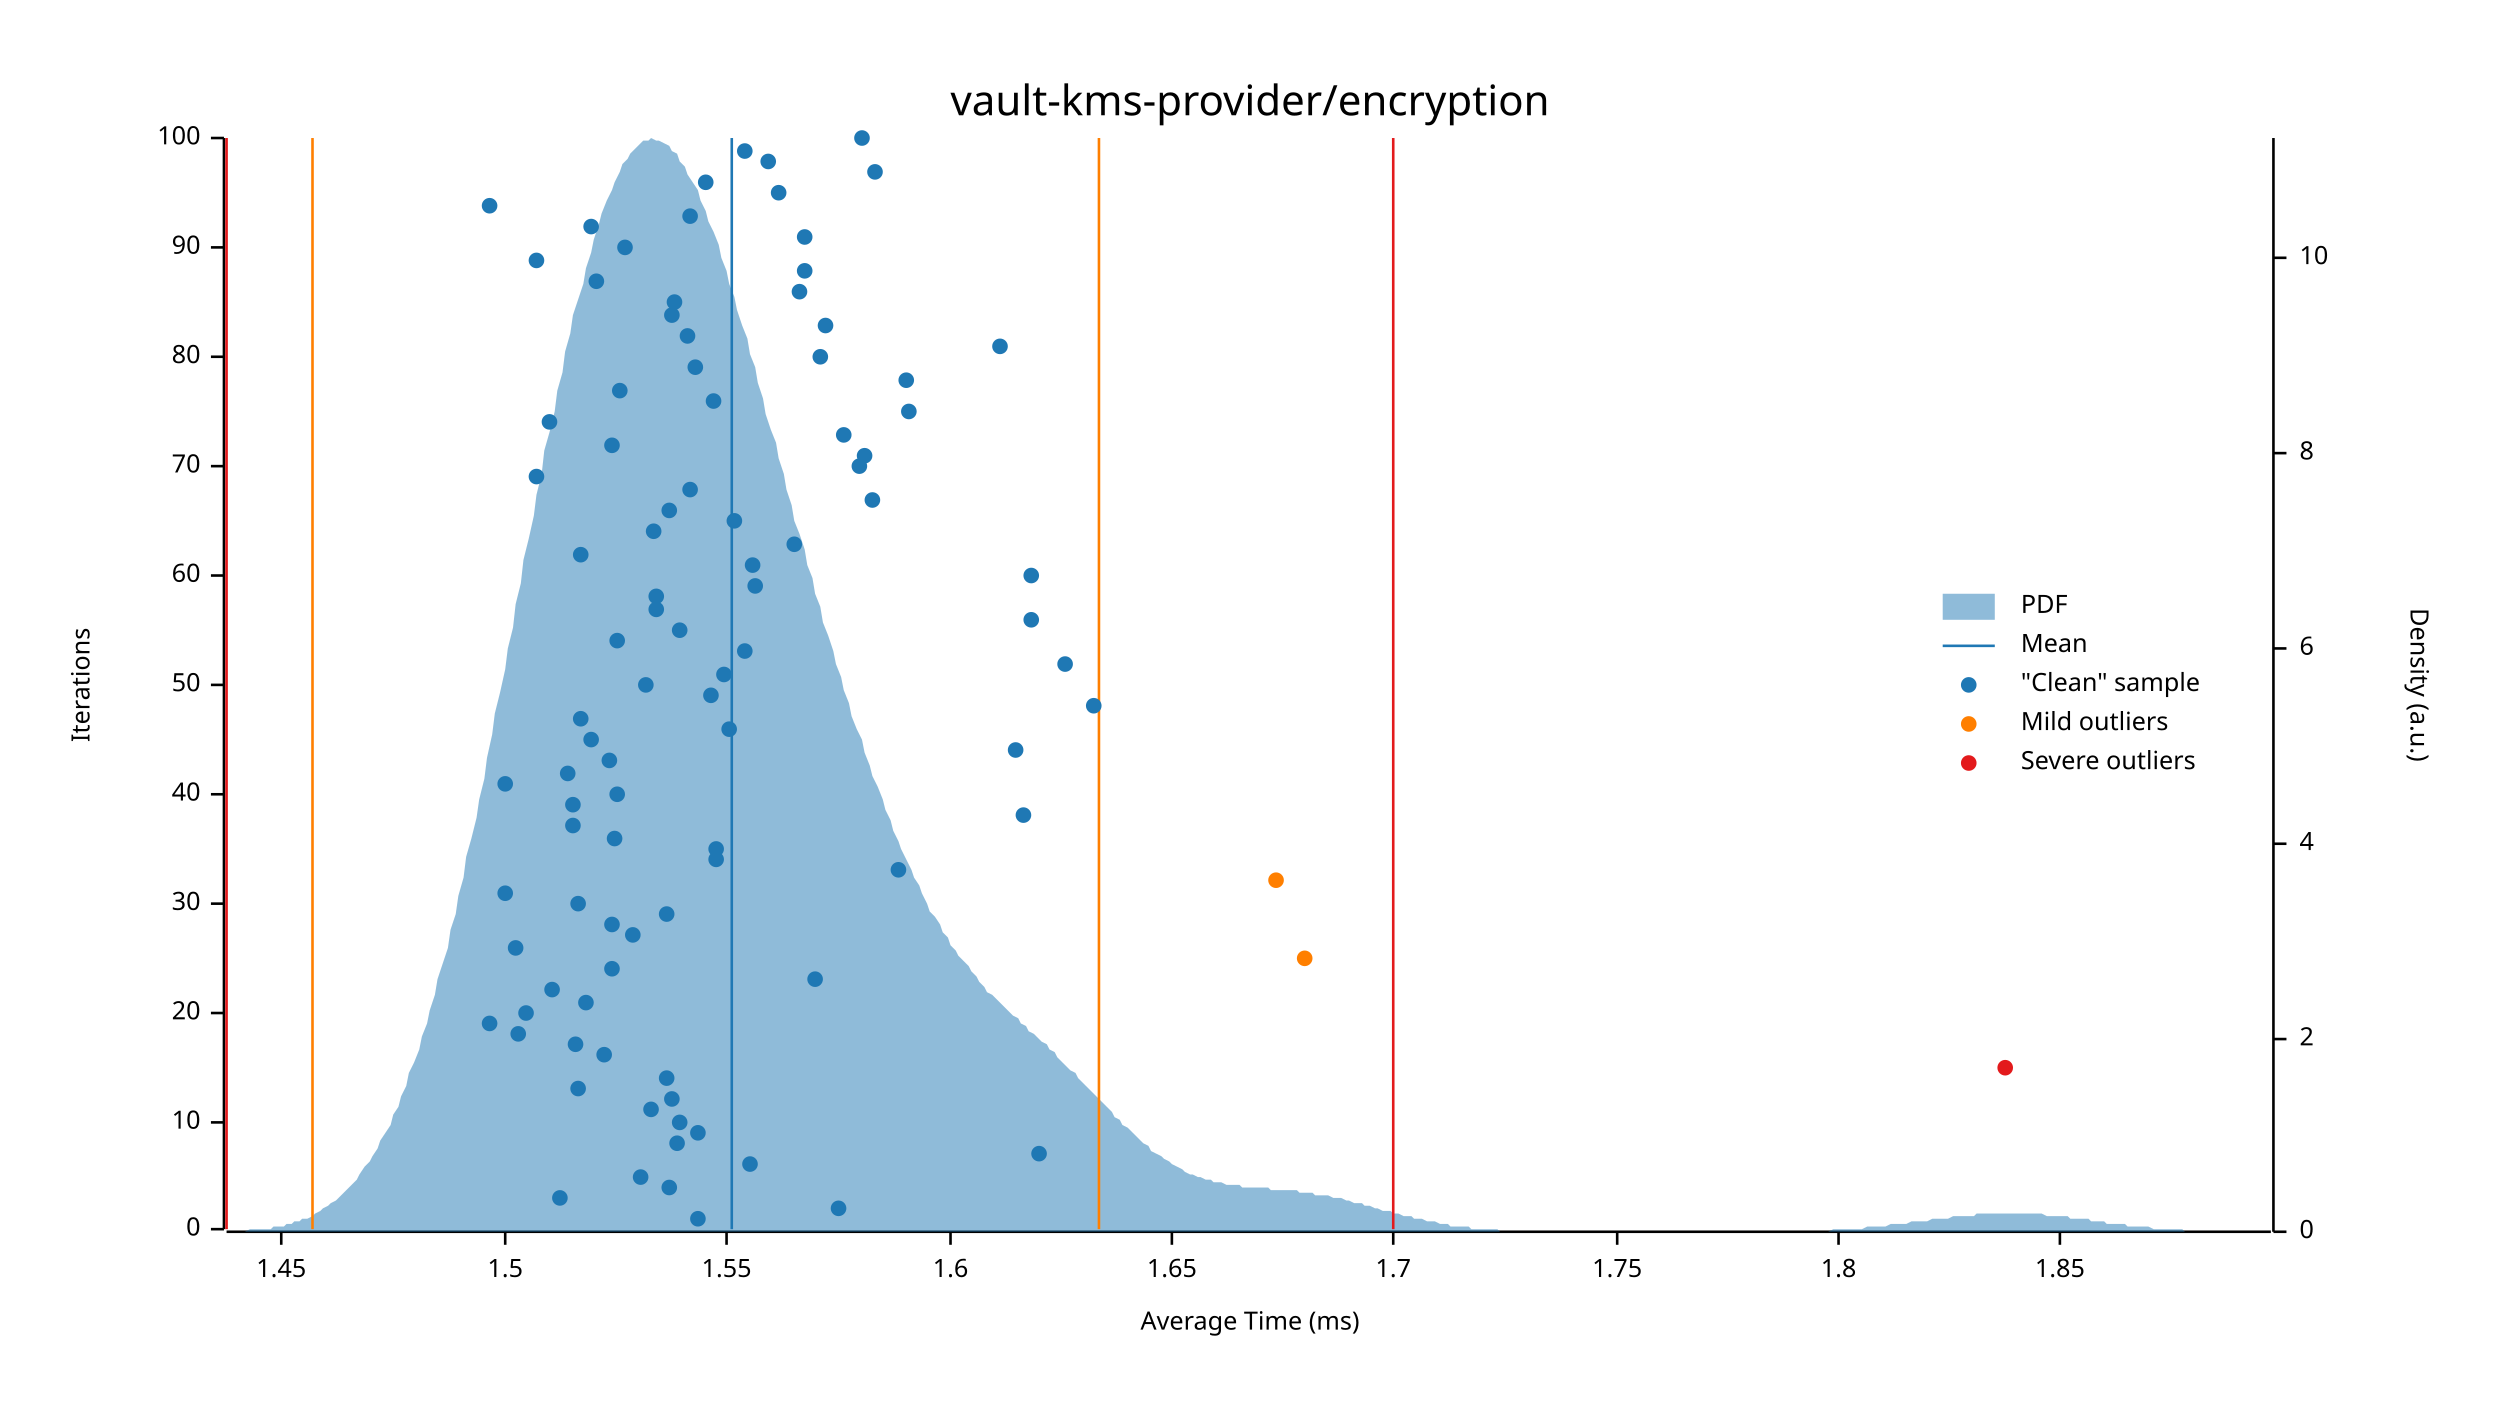
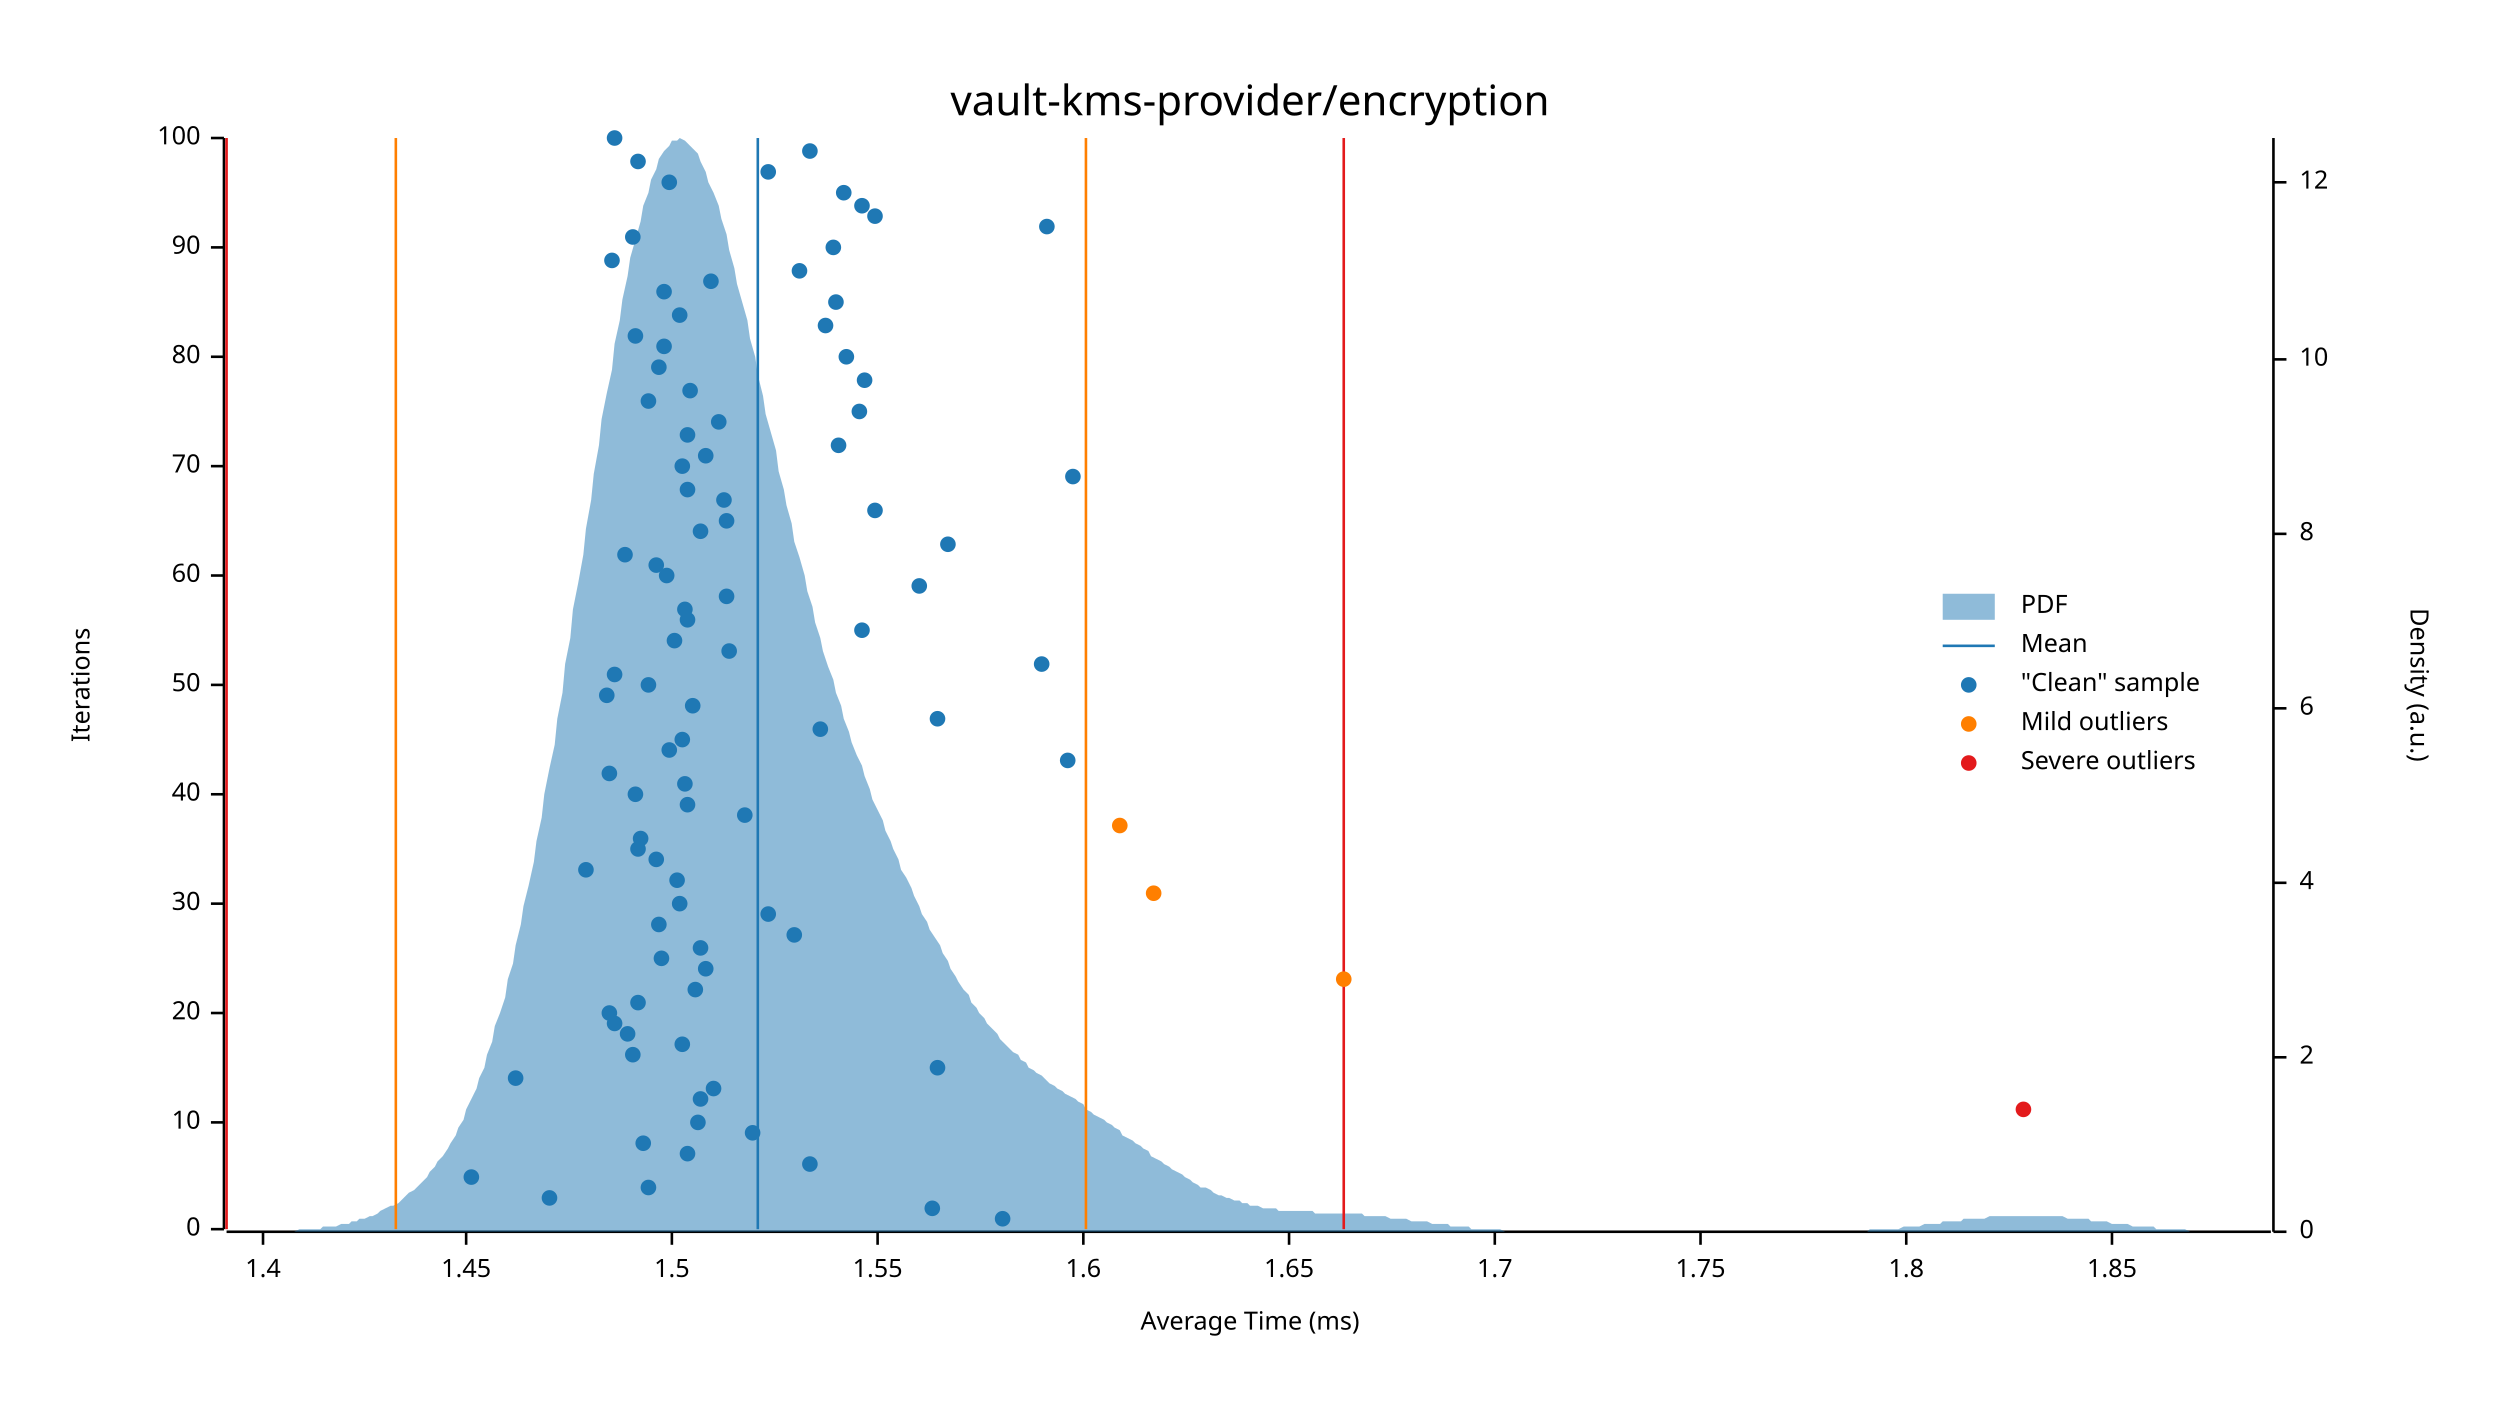
<svg xmlns="http://www.w3.org/2000/svg" width="960" height="540" viewBox="0 0 960 540">
  <text x="480" y="32" dy="0.76em" text-anchor="middle" font-family="sans-serif" font-size="16.129" opacity="1" fill="#000000">
vault-kms-provider/encryption
</text>
  <text x="27" y="263" dy="0.76em" text-anchor="middle" font-family="sans-serif" font-size="9.677" opacity="1" fill="#000000" transform="rotate(270, 27, 263)">
Iterations
</text>
  <text x="480" y="513" dy="-0.5ex" text-anchor="middle" font-family="sans-serif" font-size="9.677" opacity="1" fill="#000000">
Average Time (ms)
</text>
  <polyline fill="none" opacity="1" stroke="#000000" stroke-width="1" points="86,53 86,472 " />
  <text x="77" y="472" dy="0.5ex" text-anchor="end" font-family="sans-serif" font-size="9.677" opacity="1" fill="#000000">
0
</text>
  <polyline fill="none" opacity="1" stroke="#000000" stroke-width="1" points="81,472 86,472 " />
  <text x="77" y="431" dy="0.5ex" text-anchor="end" font-family="sans-serif" font-size="9.677" opacity="1" fill="#000000">
10
</text>
  <polyline fill="none" opacity="1" stroke="#000000" stroke-width="1" points="81,431 86,431 " />
  <text x="77" y="389" dy="0.5ex" text-anchor="end" font-family="sans-serif" font-size="9.677" opacity="1" fill="#000000">
20
</text>
  <polyline fill="none" opacity="1" stroke="#000000" stroke-width="1" points="81,389 86,389 " />
  <text x="77" y="347" dy="0.5ex" text-anchor="end" font-family="sans-serif" font-size="9.677" opacity="1" fill="#000000">
30
</text>
  <polyline fill="none" opacity="1" stroke="#000000" stroke-width="1" points="81,347 86,347 " />
  <text x="77" y="305" dy="0.5ex" text-anchor="end" font-family="sans-serif" font-size="9.677" opacity="1" fill="#000000">
40
</text>
  <polyline fill="none" opacity="1" stroke="#000000" stroke-width="1" points="81,305 86,305 " />
  <text x="77" y="263" dy="0.5ex" text-anchor="end" font-family="sans-serif" font-size="9.677" opacity="1" fill="#000000">
50
</text>
  <polyline fill="none" opacity="1" stroke="#000000" stroke-width="1" points="81,263 86,263 " />
  <text x="77" y="221" dy="0.5ex" text-anchor="end" font-family="sans-serif" font-size="9.677" opacity="1" fill="#000000">
60
</text>
  <polyline fill="none" opacity="1" stroke="#000000" stroke-width="1" points="81,221 86,221 " />
  <text x="77" y="179" dy="0.5ex" text-anchor="end" font-family="sans-serif" font-size="9.677" opacity="1" fill="#000000">
70
</text>
  <polyline fill="none" opacity="1" stroke="#000000" stroke-width="1" points="81,179 86,179 " />
  <text x="77" y="137" dy="0.5ex" text-anchor="end" font-family="sans-serif" font-size="9.677" opacity="1" fill="#000000">
80
</text>
  <polyline fill="none" opacity="1" stroke="#000000" stroke-width="1" points="81,137 86,137 " />
  <text x="77" y="95" dy="0.5ex" text-anchor="end" font-family="sans-serif" font-size="9.677" opacity="1" fill="#000000">
90
</text>
  <polyline fill="none" opacity="1" stroke="#000000" stroke-width="1" points="81,95 86,95 " />
  <text x="77" y="53" dy="0.5ex" text-anchor="end" font-family="sans-serif" font-size="9.677" opacity="1" fill="#000000">
100
</text>
  <polyline fill="none" opacity="1" stroke="#000000" stroke-width="1" points="81,53 86,53 " />
  <polyline fill="none" opacity="1" stroke="#000000" stroke-width="1" points="87,473 872,473 " />
-   <text x="108" y="483" dy="0.76em" text-anchor="middle" font-family="sans-serif" font-size="9.677" opacity="1" fill="#000000">
+   <text x="101" y="483" dy="0.76em" text-anchor="middle" font-family="sans-serif" font-size="9.677" opacity="1" fill="#000000">
+ 1.4
+ </text>
+   <polyline fill="none" opacity="1" stroke="#000000" stroke-width="1" points="101,473 101,478 " />
+   <text x="179" y="483" dy="0.76em" text-anchor="middle" font-family="sans-serif" font-size="9.677" opacity="1" fill="#000000">
1.45
</text>
-   <polyline fill="none" opacity="1" stroke="#000000" stroke-width="1" points="108,473 108,478 " />
-   <text x="194" y="483" dy="0.76em" text-anchor="middle" font-family="sans-serif" font-size="9.677" opacity="1" fill="#000000">
+   <polyline fill="none" opacity="1" stroke="#000000" stroke-width="1" points="179,473 179,478 " />
+   <text x="258" y="483" dy="0.76em" text-anchor="middle" font-family="sans-serif" font-size="9.677" opacity="1" fill="#000000">
1.5
</text>
-   <polyline fill="none" opacity="1" stroke="#000000" stroke-width="1" points="194,473 194,478 " />
-   <text x="279" y="483" dy="0.76em" text-anchor="middle" font-family="sans-serif" font-size="9.677" opacity="1" fill="#000000">
+   <polyline fill="none" opacity="1" stroke="#000000" stroke-width="1" points="258,473 258,478 " />
+   <text x="337" y="483" dy="0.76em" text-anchor="middle" font-family="sans-serif" font-size="9.677" opacity="1" fill="#000000">
1.55
</text>
-   <polyline fill="none" opacity="1" stroke="#000000" stroke-width="1" points="279,473 279,478 " />
-   <text x="365" y="483" dy="0.76em" text-anchor="middle" font-family="sans-serif" font-size="9.677" opacity="1" fill="#000000">
+   <polyline fill="none" opacity="1" stroke="#000000" stroke-width="1" points="337,473 337,478 " />
+   <text x="416" y="483" dy="0.76em" text-anchor="middle" font-family="sans-serif" font-size="9.677" opacity="1" fill="#000000">
1.6
</text>
-   <polyline fill="none" opacity="1" stroke="#000000" stroke-width="1" points="365,473 365,478 " />
-   <text x="450" y="483" dy="0.76em" text-anchor="middle" font-family="sans-serif" font-size="9.677" opacity="1" fill="#000000">
+   <polyline fill="none" opacity="1" stroke="#000000" stroke-width="1" points="416,473 416,478 " />
+   <text x="495" y="483" dy="0.76em" text-anchor="middle" font-family="sans-serif" font-size="9.677" opacity="1" fill="#000000">
1.65
</text>
-   <polyline fill="none" opacity="1" stroke="#000000" stroke-width="1" points="450,473 450,478 " />
-   <text x="535" y="483" dy="0.76em" text-anchor="middle" font-family="sans-serif" font-size="9.677" opacity="1" fill="#000000">
+   <polyline fill="none" opacity="1" stroke="#000000" stroke-width="1" points="495,473 495,478 " />
+   <text x="574" y="483" dy="0.76em" text-anchor="middle" font-family="sans-serif" font-size="9.677" opacity="1" fill="#000000">
1.7
</text>
-   <polyline fill="none" opacity="1" stroke="#000000" stroke-width="1" points="535,473 535,478 " />
-   <text x="621" y="483" dy="0.76em" text-anchor="middle" font-family="sans-serif" font-size="9.677" opacity="1" fill="#000000">
+   <polyline fill="none" opacity="1" stroke="#000000" stroke-width="1" points="574,473 574,478 " />
+   <text x="653" y="483" dy="0.76em" text-anchor="middle" font-family="sans-serif" font-size="9.677" opacity="1" fill="#000000">
1.75
</text>
-   <polyline fill="none" opacity="1" stroke="#000000" stroke-width="1" points="621,473 621,478 " />
-   <text x="706" y="483" dy="0.76em" text-anchor="middle" font-family="sans-serif" font-size="9.677" opacity="1" fill="#000000">
+   <polyline fill="none" opacity="1" stroke="#000000" stroke-width="1" points="653,473 653,478 " />
+   <text x="732" y="483" dy="0.76em" text-anchor="middle" font-family="sans-serif" font-size="9.677" opacity="1" fill="#000000">
1.8
</text>
-   <polyline fill="none" opacity="1" stroke="#000000" stroke-width="1" points="706,473 706,478 " />
-   <text x="791" y="483" dy="0.76em" text-anchor="middle" font-family="sans-serif" font-size="9.677" opacity="1" fill="#000000">
+   <polyline fill="none" opacity="1" stroke="#000000" stroke-width="1" points="732,473 732,478 " />
+   <text x="811" y="483" dy="0.76em" text-anchor="middle" font-family="sans-serif" font-size="9.677" opacity="1" fill="#000000">
1.85
</text>
-   <polyline fill="none" opacity="1" stroke="#000000" stroke-width="1" points="791,473 791,478 " />
+   <polyline fill="none" opacity="1" stroke="#000000" stroke-width="1" points="811,473 811,478 " />
  <text x="933" y="263" dy="0.76em" text-anchor="middle" font-family="sans-serif" font-size="9.677" opacity="1" fill="#000000" transform="rotate(90, 933, 263)">
Density (a.u.)
</text>
  <polyline fill="none" opacity="1" stroke="#000000" stroke-width="1" points="873,53 873,473 " />
  <text x="883" y="473" dy="0.5ex" text-anchor="start" font-family="sans-serif" font-size="9.677" opacity="1" fill="#000000">
0
</text>
  <polyline fill="none" opacity="1" stroke="#000000" stroke-width="1" points="873,473 878,473 " />
-   <text x="883" y="399" dy="0.5ex" text-anchor="start" font-family="sans-serif" font-size="9.677" opacity="1" fill="#000000">
+   <text x="883" y="406" dy="0.5ex" text-anchor="start" font-family="sans-serif" font-size="9.677" opacity="1" fill="#000000">
2
</text>
-   <polyline fill="none" opacity="1" stroke="#000000" stroke-width="1" points="873,399 878,399 " />
-   <text x="883" y="324" dy="0.5ex" text-anchor="start" font-family="sans-serif" font-size="9.677" opacity="1" fill="#000000">
+   <polyline fill="none" opacity="1" stroke="#000000" stroke-width="1" points="873,406 878,406 " />
+   <text x="883" y="339" dy="0.5ex" text-anchor="start" font-family="sans-serif" font-size="9.677" opacity="1" fill="#000000">
4
</text>
-   <polyline fill="none" opacity="1" stroke="#000000" stroke-width="1" points="873,324 878,324 " />
-   <text x="883" y="249" dy="0.5ex" text-anchor="start" font-family="sans-serif" font-size="9.677" opacity="1" fill="#000000">
+   <polyline fill="none" opacity="1" stroke="#000000" stroke-width="1" points="873,339 878,339 " />
+   <text x="883" y="272" dy="0.5ex" text-anchor="start" font-family="sans-serif" font-size="9.677" opacity="1" fill="#000000">
6
</text>
-   <polyline fill="none" opacity="1" stroke="#000000" stroke-width="1" points="873,249 878,249 " />
-   <text x="883" y="174" dy="0.5ex" text-anchor="start" font-family="sans-serif" font-size="9.677" opacity="1" fill="#000000">
+   <polyline fill="none" opacity="1" stroke="#000000" stroke-width="1" points="873,272 878,272 " />
+   <text x="883" y="205" dy="0.5ex" text-anchor="start" font-family="sans-serif" font-size="9.677" opacity="1" fill="#000000">
8
</text>
-   <polyline fill="none" opacity="1" stroke="#000000" stroke-width="1" points="873,174 878,174 " />
-   <text x="883" y="99" dy="0.5ex" text-anchor="start" font-family="sans-serif" font-size="9.677" opacity="1" fill="#000000">
+   <polyline fill="none" opacity="1" stroke="#000000" stroke-width="1" points="873,205 878,205 " />
+   <text x="883" y="138" dy="0.5ex" text-anchor="start" font-family="sans-serif" font-size="9.677" opacity="1" fill="#000000">
10
</text>
-   <polyline fill="none" opacity="1" stroke="#000000" stroke-width="1" points="873,99 878,99 " />
-   <polygon opacity="0.5" fill="#1F78B4" points="87,473 88,473 90,473 91,473 93,473 94,473 96,472 98,472 99,472 101,472 102,472 104,472 105,471 107,471 109,471 110,470 112,470 113,469 115,469 116,468 118,468 120,467 121,466 123,465 124,464 126,463 127,462 129,461 131,459 132,458 134,456 135,455 137,453 138,451 140,448 142,446 143,444 145,441 146,438 148,435 150,432 151,428 153,425 154,421 156,417 157,412 159,408 161,403 162,398 164,393 165,388 167,382 168,376 170,370 172,364 173,357 175,351 176,344 178,337 179,329 181,322 183,314 184,307 186,299 187,291 189,282 190,274 192,266 194,257 195,249 197,241 198,232 200,224 201,215 203,207 205,198 206,190 208,182 209,173 211,166 213,158 214,150 216,143 217,135 219,128 220,121 222,115 224,109 225,103 227,97 228,92 230,86 231,82 233,77 235,73 236,70 238,66 239,63 241,61 242,59 244,57 246,55 247,54 249,54 250,53 252,54 253,54 255,55 257,56 258,58 260,59 261,62 263,64 264,67 266,70 268,73 269,77 271,81 272,85 274,89 276,94 277,99 279,104 280,109 282,114 283,119 285,125 287,130 288,136 290,141 291,147 293,153 294,159 296,165 298,170 299,176 301,182 302,188 304,194 305,200 307,205 309,211 310,217 312,222 313,228 315,233 316,239 318,244 320,250 321,255 323,260 324,265 326,270 327,275 329,280 331,284 332,289 334,294 335,298 337,302 339,307 340,311 342,315 343,319 345,323 346,326 348,330 350,334 351,337 353,340 354,343 356,347 357,350 359,352 361,355 362,358 364,360 365,363 367,365 368,367 370,369 372,371 373,373 375,375 376,377 378,379 379,381 381,382 383,384 384,385 386,387 387,388 389,390 391,391 392,393 394,394 395,396 397,397 398,398 400,400 402,401 403,403 405,404 406,406 408,408 409,409 411,411 413,412 414,414 416,416 417,417 419,419 420,420 422,422 424,424 425,425 427,427 428,429 430,430 431,432 433,433 435,435 436,436 438,438 439,439 441,440 442,442 444,443 446,444 447,445 449,446 450,447 452,448 454,449 455,450 457,451 458,451 460,452 461,452 463,453 465,453 466,454 468,454 469,454 471,455 472,455 474,455 476,455 477,456 479,456 480,456 482,456 483,456 485,456 487,456 488,457 490,457 491,457 493,457 494,457 496,457 498,457 499,458 501,458 502,458 504,458 505,459 507,459 509,459 510,459 512,460 513,460 515,460 517,461 518,461 520,462 521,462 523,462 524,463 526,463 528,464 529,464 531,465 532,465 534,465 535,466 537,466 539,467 540,467 542,467 543,468 545,468 546,468 548,469 550,469 551,469 553,470 554,470 556,470 557,471 559,471 561,471 562,471 564,471 565,472 567,472 568,472 570,472 572,472 573,472 575,472 576,473 578,473 580,473 581,473 583,473 584,473 586,473 587,473 589,473 591,473 592,473 594,473 595,473 597,473 598,473 600,473 602,473 603,473 605,473 606,473 608,473 609,473 611,473 613,473 614,473 616,473 617,473 619,473 620,473 622,473 624,473 625,473 627,473 628,473 630,473 632,473 633,473 635,473 636,473 638,473 639,473 641,473 643,473 644,473 646,473 647,473 649,473 650,473 652,473 654,473 655,473 657,473 658,473 660,473 661,473 663,473 665,473 666,473 668,473 669,473 671,473 672,473 674,473 676,473 677,473 679,473 680,473 682,473 683,473 685,473 687,473 688,473 690,473 691,473 693,473 695,473 696,473 698,473 699,473 701,473 702,473 704,472 706,472 707,472 709,472 710,472 712,472 713,472 715,472 717,471 718,471 720,471 721,471 723,471 724,471 726,470 728,470 729,470 731,470 732,470 734,469 735,469 737,469 739,469 740,469 742,468 743,468 745,468 746,468 748,468 750,467 751,467 753,467 754,467 756,467 758,467 759,466 761,466 762,466 764,466 765,466 767,466 769,466 770,466 772,466 773,466 775,466 776,466 778,466 780,466 781,466 783,466 784,466 786,467 787,467 789,467 791,467 792,467 794,467 795,468 797,468 798,468 800,468 802,468 803,469 805,469 806,469 808,469 809,470 811,470 813,470 814,470 816,470 817,471 819,471 821,471 822,471 824,471 825,471 827,472 828,472 830,472 832,472 833,472 835,472 836,472 838,472 839,473 841,473 843,473 844,473 846,473 847,473 849,473 850,473 852,473 854,473 855,473 857,473 858,473 860,473 861,473 863,473 865,473 866,473 868,473 869,473 871,473 873,473 873,473 87,473 " />
-   <polyline fill="none" opacity="1" stroke="#1F78B4" stroke-width="1" points="281,472 281,53 " />
-   <polyline fill="none" opacity="1" stroke="#FF7F00" stroke-width="1" points="120,472 120,53 " />
-   <polyline fill="none" opacity="1" stroke="#FF7F00" stroke-width="1" points="422,472 422,53 " />
+   <polyline fill="none" opacity="1" stroke="#000000" stroke-width="1" points="873,138 878,138 " />
+   <text x="883" y="70" dy="0.5ex" text-anchor="start" font-family="sans-serif" font-size="9.677" opacity="1" fill="#000000">
+ 12
+ </text>
+   <polyline fill="none" opacity="1" stroke="#000000" stroke-width="1" points="873,70 878,70 " />
+   <polygon opacity="0.5" fill="#1F78B4" points="87,473 88,473 90,473 91,473 93,473 94,473 96,473 98,473 99,473 101,473 102,473 104,473 105,473 107,473 109,473 110,473 112,473 113,473 115,472 116,472 118,472 120,472 121,472 123,472 124,471 126,471 127,471 129,471 131,470 132,470 134,470 135,469 137,469 138,468 140,468 142,467 143,467 145,466 146,465 148,464 150,463 151,463 153,462 154,461 156,459 157,458 159,457 161,455 162,454 164,452 165,450 167,448 168,446 170,444 172,441 173,439 175,436 176,433 178,430 179,426 181,422 183,418 184,414 186,410 187,405 189,400 190,394 192,389 194,383 195,376 197,370 198,363 200,355 201,348 203,340 205,331 206,323 208,314 209,305 211,295 213,286 214,276 216,266 217,255 219,245 220,234 222,224 224,213 225,203 227,192 228,182 230,171 231,161 233,151 235,142 236,132 238,123 239,115 241,106 242,99 244,92 246,85 247,79 249,74 250,69 252,65 253,61 255,58 257,56 258,54 260,54 261,53 263,54 264,55 266,57 268,59 269,62 271,66 272,70 274,74 276,79 277,84 279,90 280,96 282,103 283,109 285,116 287,123 288,130 290,137 291,144 293,152 294,159 296,166 298,173 299,181 301,188 302,194 304,201 305,208 307,214 309,221 310,227 312,233 313,239 315,245 316,250 318,256 320,261 321,266 323,271 324,276 326,281 327,285 329,290 331,294 332,298 334,303 335,307 337,311 339,315 340,319 342,323 343,326 345,330 346,334 348,337 350,341 351,344 353,348 354,351 356,354 357,357 359,360 361,363 362,366 364,369 365,372 367,375 368,377 370,380 372,382 373,385 375,387 376,389 378,391 379,393 381,395 383,397 384,399 386,401 387,402 389,404 391,405 392,407 394,408 395,410 397,411 398,412 400,413 402,415 403,416 405,417 406,418 408,419 409,420 411,421 413,422 414,423 416,424 417,426 419,427 420,428 422,429 424,430 425,431 427,432 428,433 430,434 431,436 433,437 435,438 436,439 438,440 439,441 441,442 442,444 444,445 446,446 447,447 449,448 450,449 452,450 454,451 455,452 457,453 458,454 460,455 461,456 463,456 465,457 466,458 468,459 469,459 471,460 472,460 474,461 476,461 477,462 479,462 480,463 482,463 483,463 485,464 487,464 488,464 490,464 491,465 493,465 494,465 496,465 498,465 499,465 501,465 502,465 504,465 505,466 507,466 509,466 510,466 512,466 513,466 515,466 517,466 518,466 520,466 521,466 523,466 524,467 526,467 528,467 529,467 531,467 532,467 534,468 535,468 537,468 539,468 540,468 542,469 543,469 545,469 546,469 548,469 550,470 551,470 553,470 554,470 556,470 557,471 559,471 561,471 562,471 564,471 565,472 567,472 568,472 570,472 572,472 573,472 575,472 576,472 578,473 580,473 581,473 583,473 584,473 586,473 587,473 589,473 591,473 592,473 594,473 595,473 597,473 598,473 600,473 602,473 603,473 605,473 606,473 608,473 609,473 611,473 613,473 614,473 616,473 617,473 619,473 620,473 622,473 624,473 625,473 627,473 628,473 630,473 632,473 633,473 635,473 636,473 638,473 639,473 641,473 643,473 644,473 646,473 647,473 649,473 650,473 652,473 654,473 655,473 657,473 658,473 660,473 661,473 663,473 665,473 666,473 668,473 669,473 671,473 672,473 674,473 676,473 677,473 679,473 680,473 682,473 683,473 685,473 687,473 688,473 690,473 691,473 693,473 695,473 696,473 698,473 699,473 701,473 702,473 704,473 706,473 707,473 709,473 710,473 712,473 713,473 715,473 717,473 718,472 720,472 721,472 723,472 724,472 726,472 728,472 729,472 731,471 732,471 734,471 735,471 737,471 739,470 740,470 742,470 743,470 745,470 746,469 748,469 750,469 751,469 753,469 754,468 756,468 758,468 759,468 761,468 762,468 764,467 765,467 767,467 769,467 770,467 772,467 773,467 775,467 776,467 778,467 780,467 781,467 783,467 784,467 786,467 787,467 789,467 791,467 792,467 794,468 795,468 797,468 798,468 800,468 802,468 803,469 805,469 806,469 808,469 809,469 811,470 813,470 814,470 816,470 817,470 819,471 821,471 822,471 824,471 825,471 827,471 828,472 830,472 832,472 833,472 835,472 836,472 838,472 839,472 841,473 843,473 844,473 846,473 847,473 849,473 850,473 852,473 854,473 855,473 857,473 858,473 860,473 861,473 863,473 865,473 866,473 868,473 869,473 871,473 873,473 873,473 87,473 " />
+   <polyline fill="none" opacity="1" stroke="#1F78B4" stroke-width="1" points="291,472 291,53 " />
+   <polyline fill="none" opacity="1" stroke="#FF7F00" stroke-width="1" points="152,472 152,53 " />
+   <polyline fill="none" opacity="1" stroke="#FF7F00" stroke-width="1" points="417,472 417,53 " />
  <polyline fill="none" opacity="1" stroke="#E31A1C" stroke-width="1" points="87,472 87,53 " />
-   <polyline fill="none" opacity="1" stroke="#E31A1C" stroke-width="1" points="535,472 535,53 " />
-   <circle cx="268" cy="468" r="3" opacity="1" fill="#1F78B4" stroke="none" stroke-width="1" />
-   <circle cx="322" cy="464" r="3" opacity="1" fill="#1F78B4" stroke="none" stroke-width="1" />
-   <circle cx="215" cy="460" r="3" opacity="1" fill="#1F78B4" stroke="none" stroke-width="1" />
-   <circle cx="257" cy="456" r="3" opacity="1" fill="#1F78B4" stroke="none" stroke-width="1" />
-   <circle cx="246" cy="452" r="3" opacity="1" fill="#1F78B4" stroke="none" stroke-width="1" />
-   <circle cx="288" cy="447" r="3" opacity="1" fill="#1F78B4" stroke="none" stroke-width="1" />
-   <circle cx="399" cy="443" r="3" opacity="1" fill="#1F78B4" stroke="none" stroke-width="1" />
-   <circle cx="260" cy="439" r="3" opacity="1" fill="#1F78B4" stroke="none" stroke-width="1" />
-   <circle cx="268" cy="435" r="3" opacity="1" fill="#1F78B4" stroke="none" stroke-width="1" />
-   <circle cx="261" cy="431" r="3" opacity="1" fill="#1F78B4" stroke="none" stroke-width="1" />
-   <circle cx="250" cy="426" r="3" opacity="1" fill="#1F78B4" stroke="none" stroke-width="1" />
-   <circle cx="258" cy="422" r="3" opacity="1" fill="#1F78B4" stroke="none" stroke-width="1" />
-   <circle cx="222" cy="418" r="3" opacity="1" fill="#1F78B4" stroke="none" stroke-width="1" />
-   <circle cx="256" cy="414" r="3" opacity="1" fill="#1F78B4" stroke="none" stroke-width="1" />
-   <circle cx="232" cy="405" r="3" opacity="1" fill="#1F78B4" stroke="none" stroke-width="1" />
-   <circle cx="221" cy="401" r="3" opacity="1" fill="#1F78B4" stroke="none" stroke-width="1" />
-   <circle cx="199" cy="397" r="3" opacity="1" fill="#1F78B4" stroke="none" stroke-width="1" />
-   <circle cx="188" cy="393" r="3" opacity="1" fill="#1F78B4" stroke="none" stroke-width="1" />
-   <circle cx="202" cy="389" r="3" opacity="1" fill="#1F78B4" stroke="none" stroke-width="1" />
-   <circle cx="225" cy="385" r="3" opacity="1" fill="#1F78B4" stroke="none" stroke-width="1" />
-   <circle cx="212" cy="380" r="3" opacity="1" fill="#1F78B4" stroke="none" stroke-width="1" />
-   <circle cx="313" cy="376" r="3" opacity="1" fill="#1F78B4" stroke="none" stroke-width="1" />
-   <circle cx="235" cy="372" r="3" opacity="1" fill="#1F78B4" stroke="none" stroke-width="1" />
-   <circle cx="198" cy="364" r="3" opacity="1" fill="#1F78B4" stroke="none" stroke-width="1" />
-   <circle cx="243" cy="359" r="3" opacity="1" fill="#1F78B4" stroke="none" stroke-width="1" />
-   <circle cx="235" cy="355" r="3" opacity="1" fill="#1F78B4" stroke="none" stroke-width="1" />
-   <circle cx="256" cy="351" r="3" opacity="1" fill="#1F78B4" stroke="none" stroke-width="1" />
-   <circle cx="222" cy="347" r="3" opacity="1" fill="#1F78B4" stroke="none" stroke-width="1" />
-   <circle cx="194" cy="343" r="3" opacity="1" fill="#1F78B4" stroke="none" stroke-width="1" />
-   <circle cx="345" cy="334" r="3" opacity="1" fill="#1F78B4" stroke="none" stroke-width="1" />
-   <circle cx="275" cy="330" r="3" opacity="1" fill="#1F78B4" stroke="none" stroke-width="1" />
-   <circle cx="275" cy="326" r="3" opacity="1" fill="#1F78B4" stroke="none" stroke-width="1" />
-   <circle cx="236" cy="322" r="3" opacity="1" fill="#1F78B4" stroke="none" stroke-width="1" />
-   <circle cx="220" cy="317" r="3" opacity="1" fill="#1F78B4" stroke="none" stroke-width="1" />
-   <circle cx="393" cy="313" r="3" opacity="1" fill="#1F78B4" stroke="none" stroke-width="1" />
-   <circle cx="220" cy="309" r="3" opacity="1" fill="#1F78B4" stroke="none" stroke-width="1" />
-   <circle cx="237" cy="305" r="3" opacity="1" fill="#1F78B4" stroke="none" stroke-width="1" />
-   <circle cx="194" cy="301" r="3" opacity="1" fill="#1F78B4" stroke="none" stroke-width="1" />
-   <circle cx="218" cy="297" r="3" opacity="1" fill="#1F78B4" stroke="none" stroke-width="1" />
-   <circle cx="234" cy="292" r="3" opacity="1" fill="#1F78B4" stroke="none" stroke-width="1" />
-   <circle cx="390" cy="288" r="3" opacity="1" fill="#1F78B4" stroke="none" stroke-width="1" />
-   <circle cx="227" cy="284" r="3" opacity="1" fill="#1F78B4" stroke="none" stroke-width="1" />
-   <circle cx="280" cy="280" r="3" opacity="1" fill="#1F78B4" stroke="none" stroke-width="1" />
-   <circle cx="223" cy="276" r="3" opacity="1" fill="#1F78B4" stroke="none" stroke-width="1" />
-   <circle cx="420" cy="271" r="3" opacity="1" fill="#1F78B4" stroke="none" stroke-width="1" />
-   <circle cx="273" cy="267" r="3" opacity="1" fill="#1F78B4" stroke="none" stroke-width="1" />
-   <circle cx="248" cy="263" r="3" opacity="1" fill="#1F78B4" stroke="none" stroke-width="1" />
-   <circle cx="278" cy="259" r="3" opacity="1" fill="#1F78B4" stroke="none" stroke-width="1" />
-   <circle cx="409" cy="255" r="3" opacity="1" fill="#1F78B4" stroke="none" stroke-width="1" />
-   <circle cx="286" cy="250" r="3" opacity="1" fill="#1F78B4" stroke="none" stroke-width="1" />
-   <circle cx="237" cy="246" r="3" opacity="1" fill="#1F78B4" stroke="none" stroke-width="1" />
-   <circle cx="261" cy="242" r="3" opacity="1" fill="#1F78B4" stroke="none" stroke-width="1" />
-   <circle cx="396" cy="238" r="3" opacity="1" fill="#1F78B4" stroke="none" stroke-width="1" />
-   <circle cx="252" cy="234" r="3" opacity="1" fill="#1F78B4" stroke="none" stroke-width="1" />
-   <circle cx="252" cy="229" r="3" opacity="1" fill="#1F78B4" stroke="none" stroke-width="1" />
-   <circle cx="290" cy="225" r="3" opacity="1" fill="#1F78B4" stroke="none" stroke-width="1" />
-   <circle cx="396" cy="221" r="3" opacity="1" fill="#1F78B4" stroke="none" stroke-width="1" />
-   <circle cx="289" cy="217" r="3" opacity="1" fill="#1F78B4" stroke="none" stroke-width="1" />
-   <circle cx="223" cy="213" r="3" opacity="1" fill="#1F78B4" stroke="none" stroke-width="1" />
-   <circle cx="305" cy="209" r="3" opacity="1" fill="#1F78B4" stroke="none" stroke-width="1" />
-   <circle cx="251" cy="204" r="3" opacity="1" fill="#1F78B4" stroke="none" stroke-width="1" />
-   <circle cx="282" cy="200" r="3" opacity="1" fill="#1F78B4" stroke="none" stroke-width="1" />
-   <circle cx="257" cy="196" r="3" opacity="1" fill="#1F78B4" stroke="none" stroke-width="1" />
-   <circle cx="335" cy="192" r="3" opacity="1" fill="#1F78B4" stroke="none" stroke-width="1" />
-   <circle cx="265" cy="188" r="3" opacity="1" fill="#1F78B4" stroke="none" stroke-width="1" />
-   <circle cx="206" cy="183" r="3" opacity="1" fill="#1F78B4" stroke="none" stroke-width="1" />
-   <circle cx="330" cy="179" r="3" opacity="1" fill="#1F78B4" stroke="none" stroke-width="1" />
-   <circle cx="332" cy="175" r="3" opacity="1" fill="#1F78B4" stroke="none" stroke-width="1" />
-   <circle cx="235" cy="171" r="3" opacity="1" fill="#1F78B4" stroke="none" stroke-width="1" />
-   <circle cx="324" cy="167" r="3" opacity="1" fill="#1F78B4" stroke="none" stroke-width="1" />
-   <circle cx="211" cy="162" r="3" opacity="1" fill="#1F78B4" stroke="none" stroke-width="1" />
-   <circle cx="349" cy="158" r="3" opacity="1" fill="#1F78B4" stroke="none" stroke-width="1" />
-   <circle cx="274" cy="154" r="3" opacity="1" fill="#1F78B4" stroke="none" stroke-width="1" />
-   <circle cx="238" cy="150" r="3" opacity="1" fill="#1F78B4" stroke="none" stroke-width="1" />
-   <circle cx="348" cy="146" r="3" opacity="1" fill="#1F78B4" stroke="none" stroke-width="1" />
-   <circle cx="267" cy="141" r="3" opacity="1" fill="#1F78B4" stroke="none" stroke-width="1" />
-   <circle cx="315" cy="137" r="3" opacity="1" fill="#1F78B4" stroke="none" stroke-width="1" />
-   <circle cx="384" cy="133" r="3" opacity="1" fill="#1F78B4" stroke="none" stroke-width="1" />
-   <circle cx="264" cy="129" r="3" opacity="1" fill="#1F78B4" stroke="none" stroke-width="1" />
+   <polyline fill="none" opacity="1" stroke="#E31A1C" stroke-width="1" points="516,472 516,53 " />
+   <circle cx="385" cy="468" r="3" opacity="1" fill="#1F78B4" stroke="none" stroke-width="1" />
+   <circle cx="358" cy="464" r="3" opacity="1" fill="#1F78B4" stroke="none" stroke-width="1" />
+   <circle cx="211" cy="460" r="3" opacity="1" fill="#1F78B4" stroke="none" stroke-width="1" />
+   <circle cx="249" cy="456" r="3" opacity="1" fill="#1F78B4" stroke="none" stroke-width="1" />
+   <circle cx="181" cy="452" r="3" opacity="1" fill="#1F78B4" stroke="none" stroke-width="1" />
+   <circle cx="311" cy="447" r="3" opacity="1" fill="#1F78B4" stroke="none" stroke-width="1" />
+   <circle cx="264" cy="443" r="3" opacity="1" fill="#1F78B4" stroke="none" stroke-width="1" />
+   <circle cx="247" cy="439" r="3" opacity="1" fill="#1F78B4" stroke="none" stroke-width="1" />
+   <circle cx="289" cy="435" r="3" opacity="1" fill="#1F78B4" stroke="none" stroke-width="1" />
+   <circle cx="268" cy="431" r="3" opacity="1" fill="#1F78B4" stroke="none" stroke-width="1" />
+   <circle cx="269" cy="422" r="3" opacity="1" fill="#1F78B4" stroke="none" stroke-width="1" />
+   <circle cx="274" cy="418" r="3" opacity="1" fill="#1F78B4" stroke="none" stroke-width="1" />
+   <circle cx="198" cy="414" r="3" opacity="1" fill="#1F78B4" stroke="none" stroke-width="1" />
+   <circle cx="360" cy="410" r="3" opacity="1" fill="#1F78B4" stroke="none" stroke-width="1" />
+   <circle cx="243" cy="405" r="3" opacity="1" fill="#1F78B4" stroke="none" stroke-width="1" />
+   <circle cx="262" cy="401" r="3" opacity="1" fill="#1F78B4" stroke="none" stroke-width="1" />
+   <circle cx="241" cy="397" r="3" opacity="1" fill="#1F78B4" stroke="none" stroke-width="1" />
+   <circle cx="236" cy="393" r="3" opacity="1" fill="#1F78B4" stroke="none" stroke-width="1" />
+   <circle cx="234" cy="389" r="3" opacity="1" fill="#1F78B4" stroke="none" stroke-width="1" />
+   <circle cx="245" cy="385" r="3" opacity="1" fill="#1F78B4" stroke="none" stroke-width="1" />
+   <circle cx="267" cy="380" r="3" opacity="1" fill="#1F78B4" stroke="none" stroke-width="1" />
+   <circle cx="271" cy="372" r="3" opacity="1" fill="#1F78B4" stroke="none" stroke-width="1" />
+   <circle cx="254" cy="368" r="3" opacity="1" fill="#1F78B4" stroke="none" stroke-width="1" />
+   <circle cx="269" cy="364" r="3" opacity="1" fill="#1F78B4" stroke="none" stroke-width="1" />
+   <circle cx="305" cy="359" r="3" opacity="1" fill="#1F78B4" stroke="none" stroke-width="1" />
+   <circle cx="253" cy="355" r="3" opacity="1" fill="#1F78B4" stroke="none" stroke-width="1" />
+   <circle cx="295" cy="351" r="3" opacity="1" fill="#1F78B4" stroke="none" stroke-width="1" />
+   <circle cx="261" cy="347" r="3" opacity="1" fill="#1F78B4" stroke="none" stroke-width="1" />
+   <circle cx="260" cy="338" r="3" opacity="1" fill="#1F78B4" stroke="none" stroke-width="1" />
+   <circle cx="225" cy="334" r="3" opacity="1" fill="#1F78B4" stroke="none" stroke-width="1" />
+   <circle cx="252" cy="330" r="3" opacity="1" fill="#1F78B4" stroke="none" stroke-width="1" />
+   <circle cx="245" cy="326" r="3" opacity="1" fill="#1F78B4" stroke="none" stroke-width="1" />
+   <circle cx="246" cy="322" r="3" opacity="1" fill="#1F78B4" stroke="none" stroke-width="1" />
+   <circle cx="286" cy="313" r="3" opacity="1" fill="#1F78B4" stroke="none" stroke-width="1" />
+   <circle cx="264" cy="309" r="3" opacity="1" fill="#1F78B4" stroke="none" stroke-width="1" />
+   <circle cx="244" cy="305" r="3" opacity="1" fill="#1F78B4" stroke="none" stroke-width="1" />
+   <circle cx="263" cy="301" r="3" opacity="1" fill="#1F78B4" stroke="none" stroke-width="1" />
+   <circle cx="234" cy="297" r="3" opacity="1" fill="#1F78B4" stroke="none" stroke-width="1" />
+   <circle cx="410" cy="292" r="3" opacity="1" fill="#1F78B4" stroke="none" stroke-width="1" />
+   <circle cx="257" cy="288" r="3" opacity="1" fill="#1F78B4" stroke="none" stroke-width="1" />
+   <circle cx="262" cy="284" r="3" opacity="1" fill="#1F78B4" stroke="none" stroke-width="1" />
+   <circle cx="315" cy="280" r="3" opacity="1" fill="#1F78B4" stroke="none" stroke-width="1" />
+   <circle cx="360" cy="276" r="3" opacity="1" fill="#1F78B4" stroke="none" stroke-width="1" />
+   <circle cx="266" cy="271" r="3" opacity="1" fill="#1F78B4" stroke="none" stroke-width="1" />
+   <circle cx="233" cy="267" r="3" opacity="1" fill="#1F78B4" stroke="none" stroke-width="1" />
+   <circle cx="249" cy="263" r="3" opacity="1" fill="#1F78B4" stroke="none" stroke-width="1" />
+   <circle cx="236" cy="259" r="3" opacity="1" fill="#1F78B4" stroke="none" stroke-width="1" />
+   <circle cx="400" cy="255" r="3" opacity="1" fill="#1F78B4" stroke="none" stroke-width="1" />
+   <circle cx="280" cy="250" r="3" opacity="1" fill="#1F78B4" stroke="none" stroke-width="1" />
+   <circle cx="259" cy="246" r="3" opacity="1" fill="#1F78B4" stroke="none" stroke-width="1" />
+   <circle cx="331" cy="242" r="3" opacity="1" fill="#1F78B4" stroke="none" stroke-width="1" />
+   <circle cx="264" cy="238" r="3" opacity="1" fill="#1F78B4" stroke="none" stroke-width="1" />
+   <circle cx="263" cy="234" r="3" opacity="1" fill="#1F78B4" stroke="none" stroke-width="1" />
+   <circle cx="279" cy="229" r="3" opacity="1" fill="#1F78B4" stroke="none" stroke-width="1" />
+   <circle cx="353" cy="225" r="3" opacity="1" fill="#1F78B4" stroke="none" stroke-width="1" />
+   <circle cx="256" cy="221" r="3" opacity="1" fill="#1F78B4" stroke="none" stroke-width="1" />
+   <circle cx="252" cy="217" r="3" opacity="1" fill="#1F78B4" stroke="none" stroke-width="1" />
+   <circle cx="240" cy="213" r="3" opacity="1" fill="#1F78B4" stroke="none" stroke-width="1" />
+   <circle cx="364" cy="209" r="3" opacity="1" fill="#1F78B4" stroke="none" stroke-width="1" />
+   <circle cx="269" cy="204" r="3" opacity="1" fill="#1F78B4" stroke="none" stroke-width="1" />
+   <circle cx="279" cy="200" r="3" opacity="1" fill="#1F78B4" stroke="none" stroke-width="1" />
+   <circle cx="336" cy="196" r="3" opacity="1" fill="#1F78B4" stroke="none" stroke-width="1" />
+   <circle cx="278" cy="192" r="3" opacity="1" fill="#1F78B4" stroke="none" stroke-width="1" />
+   <circle cx="264" cy="188" r="3" opacity="1" fill="#1F78B4" stroke="none" stroke-width="1" />
+   <circle cx="412" cy="183" r="3" opacity="1" fill="#1F78B4" stroke="none" stroke-width="1" />
+   <circle cx="262" cy="179" r="3" opacity="1" fill="#1F78B4" stroke="none" stroke-width="1" />
+   <circle cx="271" cy="175" r="3" opacity="1" fill="#1F78B4" stroke="none" stroke-width="1" />
+   <circle cx="322" cy="171" r="3" opacity="1" fill="#1F78B4" stroke="none" stroke-width="1" />
+   <circle cx="264" cy="167" r="3" opacity="1" fill="#1F78B4" stroke="none" stroke-width="1" />
+   <circle cx="276" cy="162" r="3" opacity="1" fill="#1F78B4" stroke="none" stroke-width="1" />
+   <circle cx="330" cy="158" r="3" opacity="1" fill="#1F78B4" stroke="none" stroke-width="1" />
+   <circle cx="249" cy="154" r="3" opacity="1" fill="#1F78B4" stroke="none" stroke-width="1" />
+   <circle cx="265" cy="150" r="3" opacity="1" fill="#1F78B4" stroke="none" stroke-width="1" />
+   <circle cx="332" cy="146" r="3" opacity="1" fill="#1F78B4" stroke="none" stroke-width="1" />
+   <circle cx="253" cy="141" r="3" opacity="1" fill="#1F78B4" stroke="none" stroke-width="1" />
+   <circle cx="325" cy="137" r="3" opacity="1" fill="#1F78B4" stroke="none" stroke-width="1" />
+   <circle cx="255" cy="133" r="3" opacity="1" fill="#1F78B4" stroke="none" stroke-width="1" />
+   <circle cx="244" cy="129" r="3" opacity="1" fill="#1F78B4" stroke="none" stroke-width="1" />
  <circle cx="317" cy="125" r="3" opacity="1" fill="#1F78B4" stroke="none" stroke-width="1" />
-   <circle cx="258" cy="121" r="3" opacity="1" fill="#1F78B4" stroke="none" stroke-width="1" />
-   <circle cx="259" cy="116" r="3" opacity="1" fill="#1F78B4" stroke="none" stroke-width="1" />
-   <circle cx="307" cy="112" r="3" opacity="1" fill="#1F78B4" stroke="none" stroke-width="1" />
-   <circle cx="229" cy="108" r="3" opacity="1" fill="#1F78B4" stroke="none" stroke-width="1" />
-   <circle cx="309" cy="104" r="3" opacity="1" fill="#1F78B4" stroke="none" stroke-width="1" />
-   <circle cx="206" cy="100" r="3" opacity="1" fill="#1F78B4" stroke="none" stroke-width="1" />
-   <circle cx="240" cy="95" r="3" opacity="1" fill="#1F78B4" stroke="none" stroke-width="1" />
-   <circle cx="309" cy="91" r="3" opacity="1" fill="#1F78B4" stroke="none" stroke-width="1" />
-   <circle cx="227" cy="87" r="3" opacity="1" fill="#1F78B4" stroke="none" stroke-width="1" />
-   <circle cx="265" cy="83" r="3" opacity="1" fill="#1F78B4" stroke="none" stroke-width="1" />
-   <circle cx="188" cy="79" r="3" opacity="1" fill="#1F78B4" stroke="none" stroke-width="1" />
-   <circle cx="299" cy="74" r="3" opacity="1" fill="#1F78B4" stroke="none" stroke-width="1" />
-   <circle cx="271" cy="70" r="3" opacity="1" fill="#1F78B4" stroke="none" stroke-width="1" />
-   <circle cx="336" cy="66" r="3" opacity="1" fill="#1F78B4" stroke="none" stroke-width="1" />
-   <circle cx="295" cy="62" r="3" opacity="1" fill="#1F78B4" stroke="none" stroke-width="1" />
-   <circle cx="286" cy="58" r="3" opacity="1" fill="#1F78B4" stroke="none" stroke-width="1" />
-   <circle cx="331" cy="53" r="3" opacity="1" fill="#1F78B4" stroke="none" stroke-width="1" />
-   <circle cx="501" cy="368" r="3" opacity="1" fill="#FF7F00" stroke="none" stroke-width="1" />
-   <circle cx="490" cy="338" r="3" opacity="1" fill="#FF7F00" stroke="none" stroke-width="1" />
-   <circle cx="770" cy="410" r="3" opacity="1" fill="#E31A1C" stroke="none" stroke-width="1" />
+   <circle cx="261" cy="121" r="3" opacity="1" fill="#1F78B4" stroke="none" stroke-width="1" />
+   <circle cx="321" cy="116" r="3" opacity="1" fill="#1F78B4" stroke="none" stroke-width="1" />
+   <circle cx="255" cy="112" r="3" opacity="1" fill="#1F78B4" stroke="none" stroke-width="1" />
+   <circle cx="273" cy="108" r="3" opacity="1" fill="#1F78B4" stroke="none" stroke-width="1" />
+   <circle cx="307" cy="104" r="3" opacity="1" fill="#1F78B4" stroke="none" stroke-width="1" />
+   <circle cx="235" cy="100" r="3" opacity="1" fill="#1F78B4" stroke="none" stroke-width="1" />
+   <circle cx="320" cy="95" r="3" opacity="1" fill="#1F78B4" stroke="none" stroke-width="1" />
+   <circle cx="243" cy="91" r="3" opacity="1" fill="#1F78B4" stroke="none" stroke-width="1" />
+   <circle cx="402" cy="87" r="3" opacity="1" fill="#1F78B4" stroke="none" stroke-width="1" />
+   <circle cx="336" cy="83" r="3" opacity="1" fill="#1F78B4" stroke="none" stroke-width="1" />
+   <circle cx="331" cy="79" r="3" opacity="1" fill="#1F78B4" stroke="none" stroke-width="1" />
+   <circle cx="324" cy="74" r="3" opacity="1" fill="#1F78B4" stroke="none" stroke-width="1" />
+   <circle cx="257" cy="70" r="3" opacity="1" fill="#1F78B4" stroke="none" stroke-width="1" />
+   <circle cx="295" cy="66" r="3" opacity="1" fill="#1F78B4" stroke="none" stroke-width="1" />
+   <circle cx="245" cy="62" r="3" opacity="1" fill="#1F78B4" stroke="none" stroke-width="1" />
+   <circle cx="311" cy="58" r="3" opacity="1" fill="#1F78B4" stroke="none" stroke-width="1" />
+   <circle cx="236" cy="53" r="3" opacity="1" fill="#1F78B4" stroke="none" stroke-width="1" />
+   <circle cx="516" cy="376" r="3" opacity="1" fill="#FF7F00" stroke="none" stroke-width="1" />
+   <circle cx="443" cy="343" r="3" opacity="1" fill="#FF7F00" stroke="none" stroke-width="1" />
+   <circle cx="430" cy="317" r="3" opacity="1" fill="#FF7F00" stroke="none" stroke-width="1" />
+   <circle cx="777" cy="426" r="3" opacity="1" fill="#E31A1C" stroke="none" stroke-width="1" />
  <text x="776" y="228" dy="0.76em" text-anchor="start" font-family="sans-serif" font-size="9.677" opacity="1" fill="#000000">
PDF
</text>
  <text x="776" y="243" dy="0.76em" text-anchor="start" font-family="sans-serif" font-size="9.677" opacity="1" fill="#000000">
Mean
</text>
  <text x="776" y="258" dy="0.76em" text-anchor="start" font-family="sans-serif" font-size="9.677" opacity="1" fill="#000000">
"Clean" sample
</text>
  <text x="776" y="273" dy="0.76em" text-anchor="start" font-family="sans-serif" font-size="9.677" opacity="1" fill="#000000">
Mild outliers
</text>
  <text x="776" y="288" dy="0.76em" text-anchor="start" font-family="sans-serif" font-size="9.677" opacity="1" fill="#000000">
Severe outliers
</text>
  <rect x="746" y="228" width="20" height="10" opacity="0.5" fill="#1F78B4" stroke="none" />
  <polyline fill="none" opacity="1" stroke="#1F78B4" stroke-width="1" points="746,248 766,248 " />
  <circle cx="756" cy="263" r="3" opacity="1" fill="#1F78B4" stroke="none" stroke-width="1" />
  <circle cx="756" cy="278" r="3" opacity="1" fill="#FF7F00" stroke="none" stroke-width="1" />
  <circle cx="756" cy="293" r="3" opacity="1" fill="#E31A1C" stroke="none" stroke-width="1" />
</svg>
